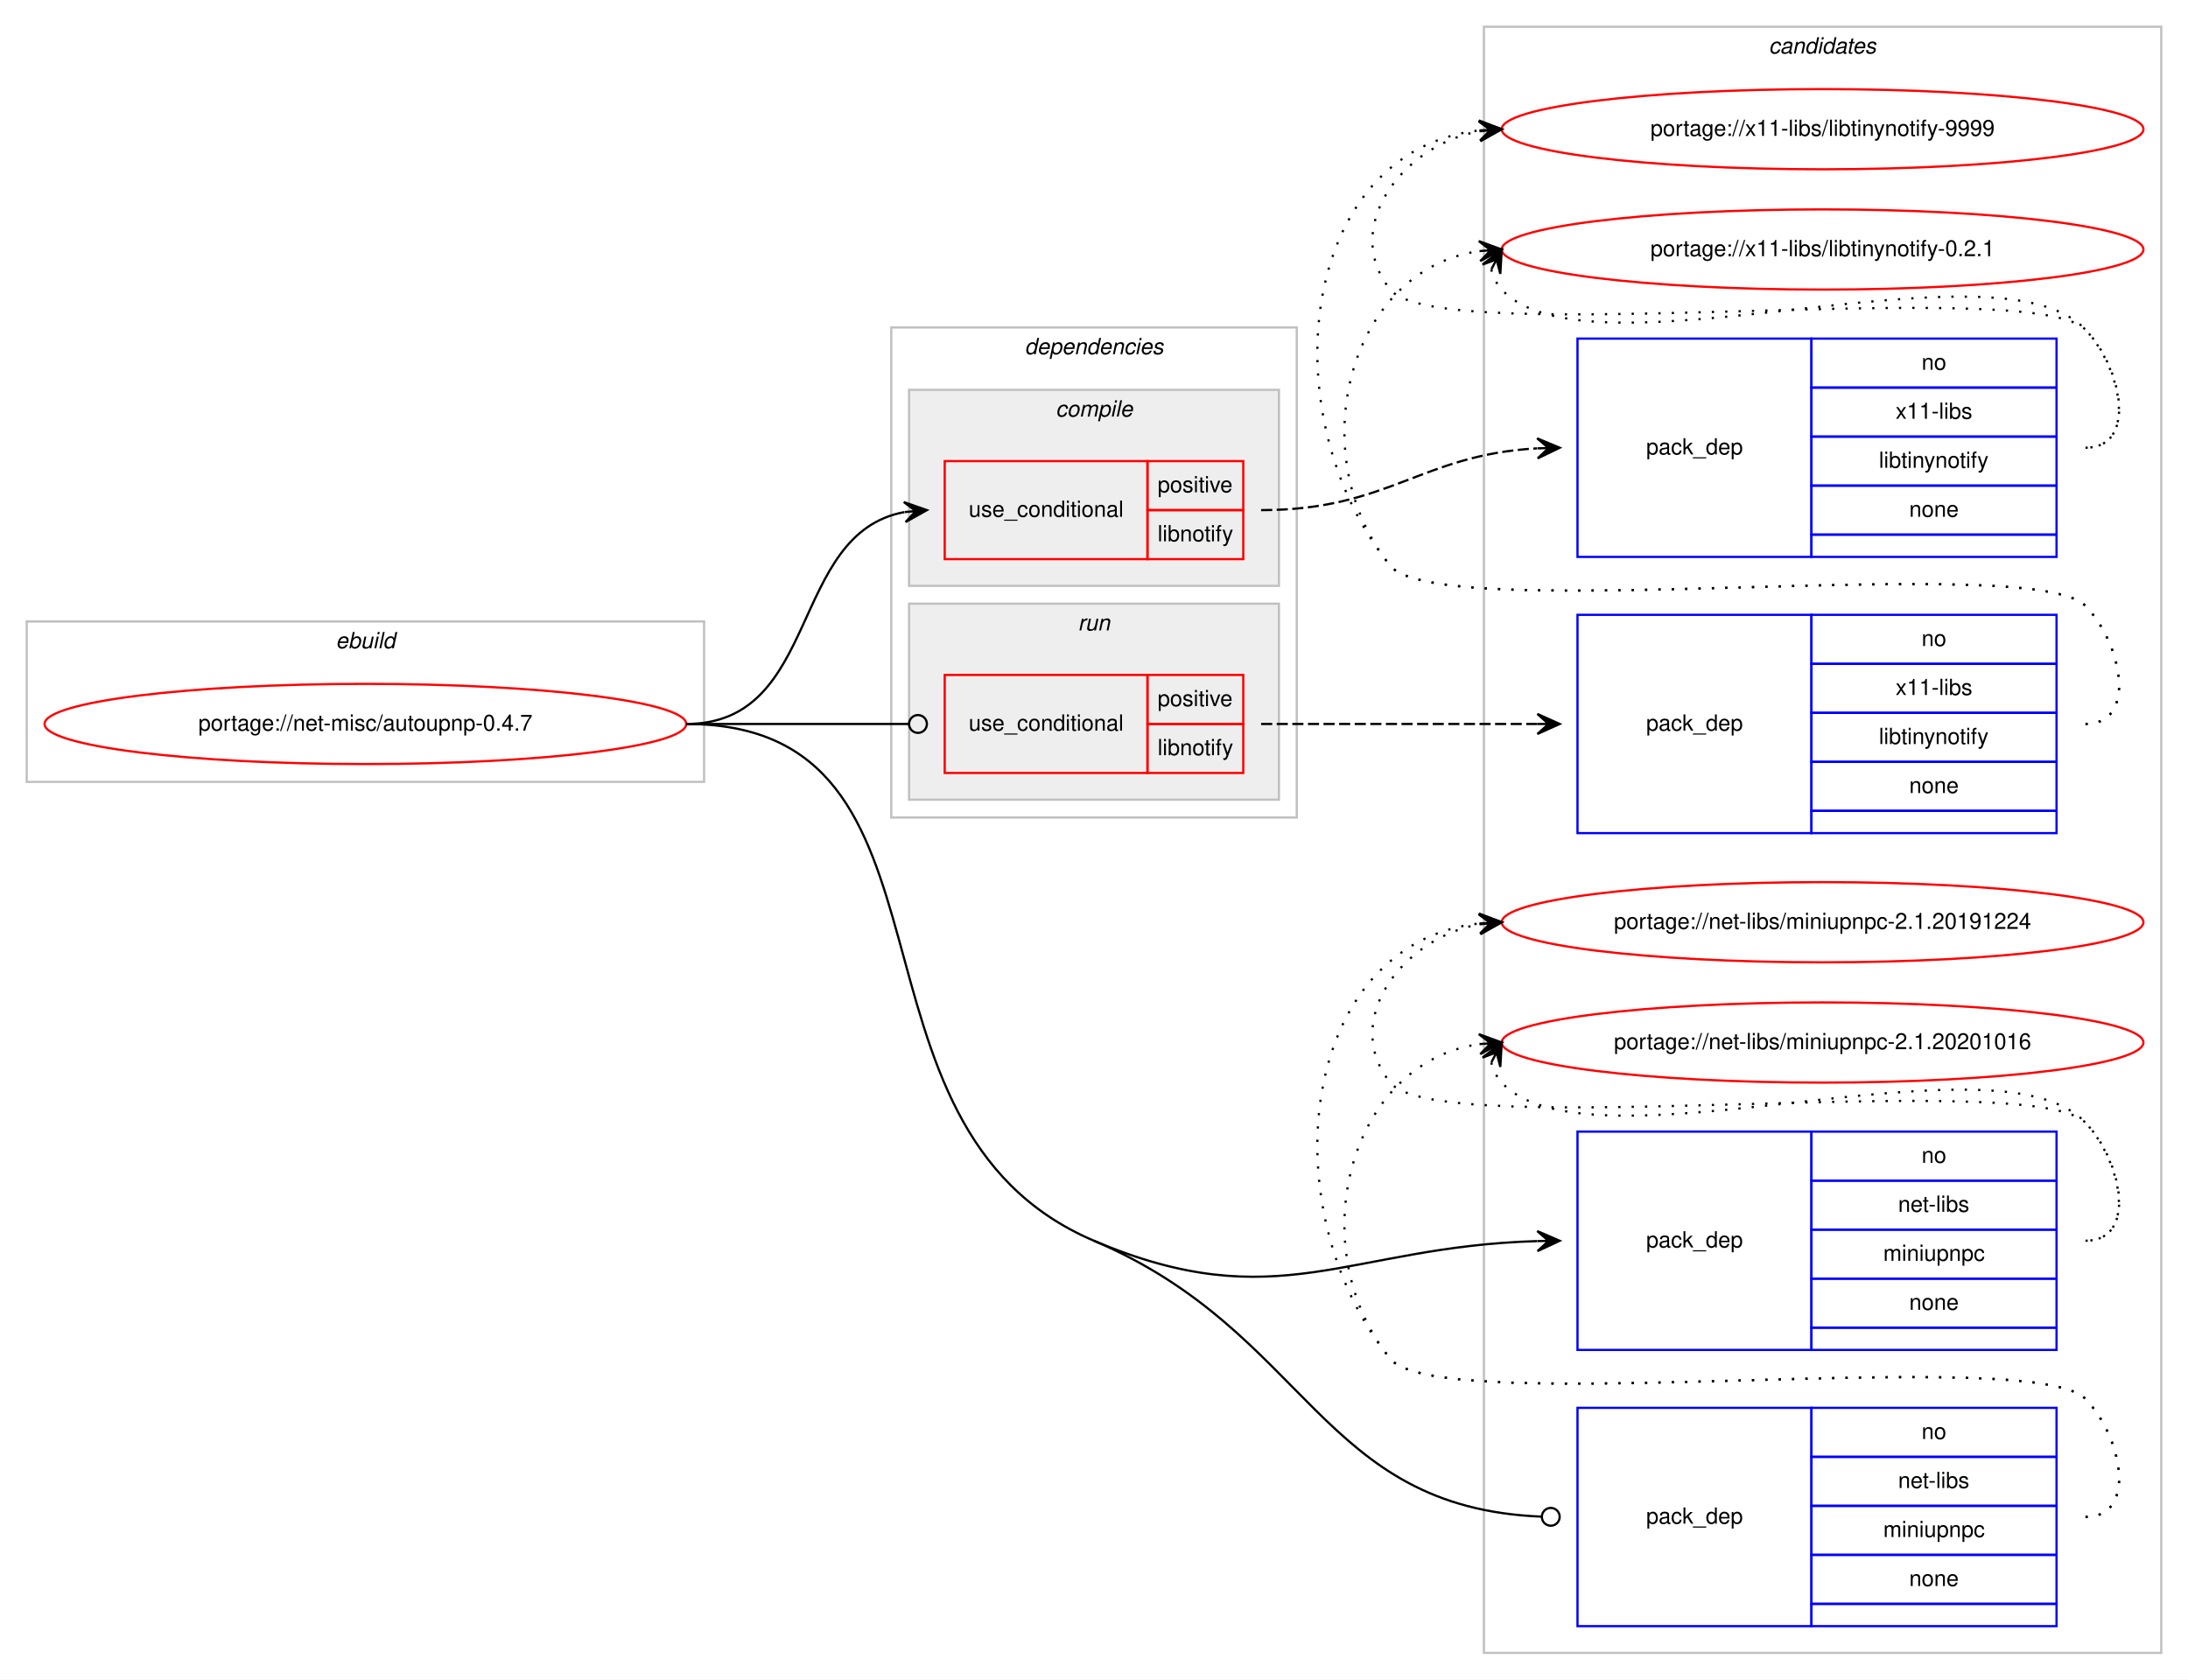
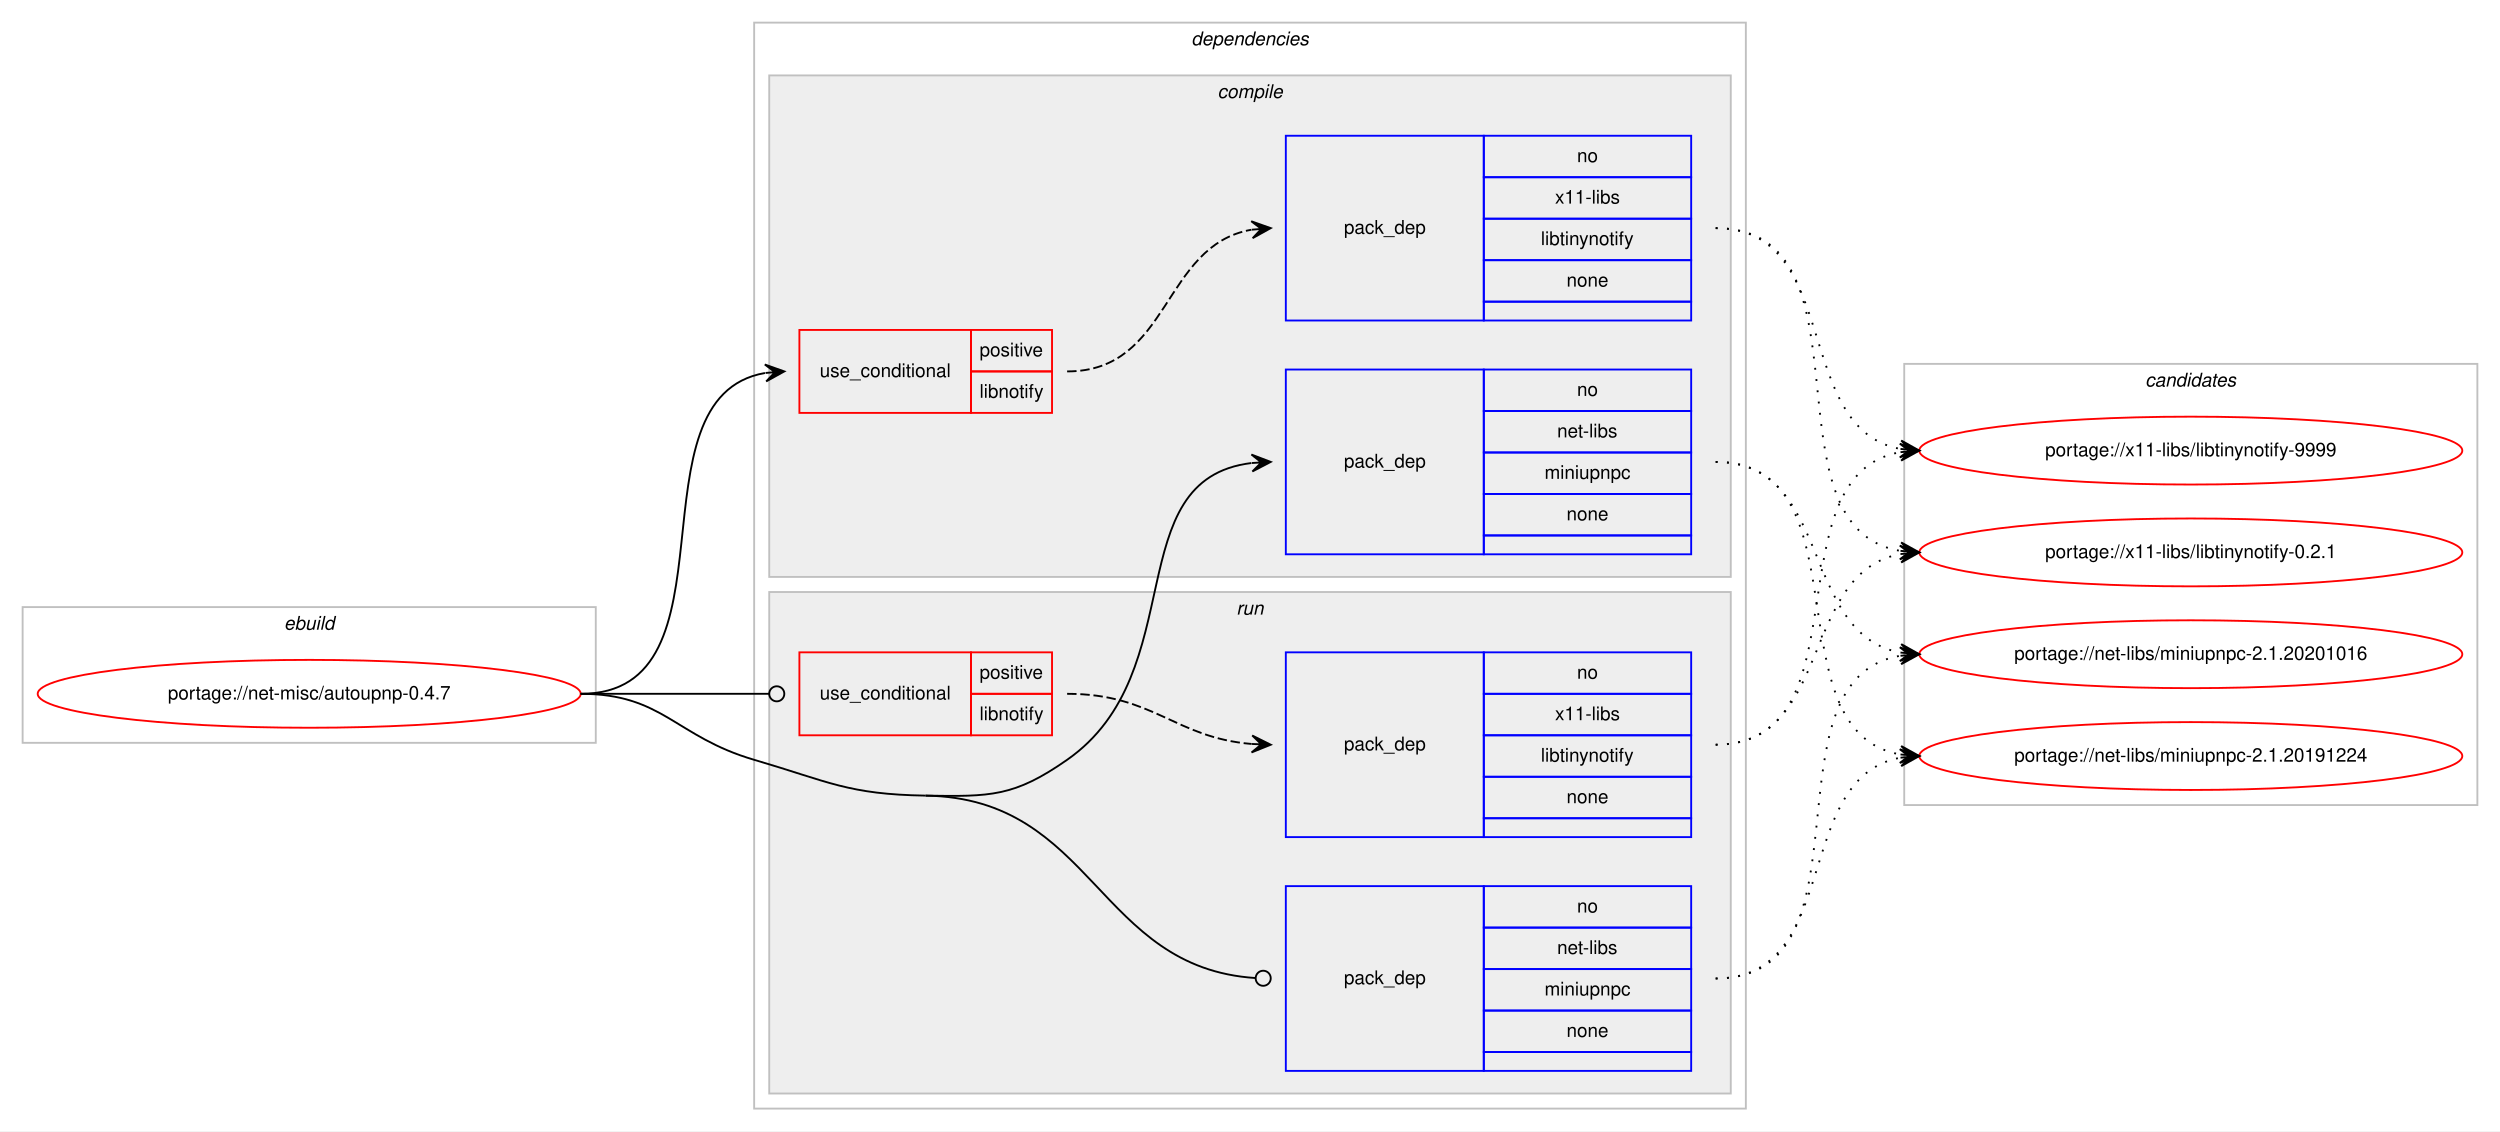
- <svg xmlns="http://www.w3.org/2000/svg" xmlns:xlink="http://www.w3.org/1999/xlink" width="982pt" height="754pt" viewBox="0.00 0.00 982.00 754.00">
-   <g id="graph0" class="graph" transform="scale(1 1) rotate(0) translate(4 750)">
-     <polygon fill="#ffffff" stroke="transparent" points="-4,4 -4,-750 978,-750 978,4 -4,4" />
-     <g id="clust12" class="cluster">
-       <polygon fill="none" stroke="#c0c0c0" points="662,-8 662,-738 966,-738 966,-8 662,-8" />
-       <text text-anchor="start" x="789.824" y="-726" font-family="Helvetica,sans-Serif" font-style="italic" font-size="10.00" fill="#000000">candidates</text>
-     </g>
+ <svg xmlns="http://www.w3.org/2000/svg" xmlns:xlink="http://www.w3.org/1999/xlink" width="1326pt" height="600pt" viewBox="0.00 0.00 1326.00 600.00">
+   <g id="graph0" class="graph" transform="scale(1 1) rotate(0) translate(4 596)">
+     <polygon fill="#ffffff" stroke="transparent" points="-4,4 -4,-596 1322,-596 1322,4 -4,4" />
    <g id="clust1" class="cluster">
-       <polygon fill="none" stroke="#c0c0c0" points="8,-399 8,-471 312,-471 312,-399 8,-399" />
-       <text text-anchor="start" x="146.663" y="-459" font-family="Helvetica,sans-Serif" font-style="italic" font-size="10.00" fill="#000000">ebuild</text>
+       <polygon fill="none" stroke="#c0c0c0" points="8,-202 8,-274 312,-274 312,-202 8,-202" />
+       <text text-anchor="start" x="146.663" y="-262" font-family="Helvetica,sans-Serif" font-style="italic" font-size="10.00" fill="#000000">ebuild</text>
    </g>
    <g id="clust2" class="cluster">
-       <polygon fill="none" stroke="#c0c0c0" points="396,-383 396,-603 578,-603 578,-383 396,-383" />
-       <text text-anchor="start" x="455.875" y="-591" font-family="Helvetica,sans-Serif" font-style="italic" font-size="10.00" fill="#000000">dependencies</text>
+       <polygon fill="none" stroke="#c0c0c0" points="396,-8 396,-584 922,-584 922,-8 396,-8" />
+       <text text-anchor="start" x="627.875" y="-572" font-family="Helvetica,sans-Serif" font-style="italic" font-size="10.00" fill="#000000">dependencies</text>
+     </g>
+     <g id="clust3" class="cluster">
+       <polygon fill="#eeeeee" stroke="#c0c0c0" points="404,-290 404,-556 914,-556 914,-290 404,-290" />
+       <text text-anchor="start" x="641.778" y="-544" font-family="Helvetica,sans-Serif" font-style="italic" font-size="10.00" fill="#000000">compile</text>
    </g>
    <g id="clust8" class="cluster">
-       <polygon fill="#eeeeee" stroke="#c0c0c0" points="404,-391 404,-479 570,-479 570,-391 404,-391" />
-       <text text-anchor="start" x="479.776" y="-467" font-family="Helvetica,sans-Serif" font-style="italic" font-size="10.00" fill="#000000">run</text>
+       <polygon fill="#eeeeee" stroke="#c0c0c0" points="404,-16 404,-282 914,-282 914,-16 404,-16" />
+       <text text-anchor="start" x="651.777" y="-270" font-family="Helvetica,sans-Serif" font-style="italic" font-size="10.00" fill="#000000">run</text>
    </g>
-     <g id="clust3" class="cluster">
-       <polygon fill="#eeeeee" stroke="#c0c0c0" points="404,-487 404,-575 570,-575 570,-487 404,-487" />
-       <text text-anchor="start" x="469.778" y="-563" font-family="Helvetica,sans-Serif" font-style="italic" font-size="10.00" fill="#000000">compile</text>
+     <g id="clust12" class="cluster">
+       <polygon fill="none" stroke="#c0c0c0" points="1006,-169 1006,-403 1310,-403 1310,-169 1006,-169" />
+       <text text-anchor="start" x="1133.824" y="-391" font-family="Helvetica,sans-Serif" font-style="italic" font-size="10.00" fill="#000000">candidates</text>
    </g>
    <g id="node1" class="node">
      <g id="a_node1">
        <a xlink:href="../net-misc/autoupnp-0.4.7.svg" xlink:title="portage://net-misc/autoupnp-0.4.7">
-           <ellipse fill="none" stroke="#ff0000" cx="160" cy="-425" rx="144" ry="18" />
-           <text text-anchor="middle" x="160" y="-422" font-family="Helvetica,sans-Serif" font-size="10.00" fill="#000000">portage://net-misc/autoupnp-0.4.7</text>
+           <ellipse fill="none" stroke="#ff0000" cx="160" cy="-228" rx="144" ry="18" />
+           <text text-anchor="middle" x="160" y="-225" font-family="Helvetica,sans-Serif" font-size="10.00" fill="#000000">portage://net-misc/autoupnp-0.4.7</text>
        </a>
      </g>
    </g>
    <g id="node2" class="node">
-       <polygon fill="none" stroke="#ff0000" points="420,-499 420,-543 511,-543 511,-499 420,-499" />
-       <text text-anchor="start" x="430.767" y="-518" font-family="Helvetica,sans-Serif" font-size="10.00" fill="#000000">use_conditional</text>
-       <polygon fill="none" stroke="#ff0000" points="511,-521 511,-543 554,-543 554,-521 511,-521" />
-       <text text-anchor="start" x="515.553" y="-529" font-family="Helvetica,sans-Serif" font-size="10.00" fill="#000000">positive</text>
-       <polygon fill="none" stroke="#ff0000" points="511,-499 511,-521 554,-521 554,-499 511,-499" />
-       <text text-anchor="start" x="515.554" y="-507" font-family="Helvetica,sans-Serif" font-size="10.00" fill="#000000">libnotify</text>
+       <polygon fill="none" stroke="#ff0000" points="420,-377 420,-421 511,-421 511,-377 420,-377" />
+       <text text-anchor="start" x="430.767" y="-396" font-family="Helvetica,sans-Serif" font-size="10.00" fill="#000000">use_conditional</text>
+       <polygon fill="none" stroke="#ff0000" points="511,-399 511,-421 554,-421 554,-399 511,-399" />
+       <text text-anchor="start" x="515.553" y="-407" font-family="Helvetica,sans-Serif" font-size="10.00" fill="#000000">positive</text>
+       <polygon fill="none" stroke="#ff0000" points="511,-377 511,-399 554,-399 554,-377 511,-377" />
+       <text text-anchor="start" x="515.554" y="-385" font-family="Helvetica,sans-Serif" font-size="10.00" fill="#000000">libnotify</text>
    </g>
    <g id="edge2" class="edge">
-       <path fill="none" stroke="#000000" d="M304,-425C364.584,-425 349.822,-510.433 401.871,-520.111" />
-       <polygon fill="#000000" stroke="#000000" points="412,-521 401.645,-524.608 407.019,-520.563 402.038,-520.125 402.038,-520.125 402.038,-520.125 407.019,-520.563 402.432,-515.643 412,-521 412,-521" />
+       <path fill="none" stroke="#000000" d="M304,-228C390.202,-228 327.727,-385.26 401.733,-398.161" />
+       <polygon fill="#000000" stroke="#000000" points="412,-399 401.666,-402.67 407.017,-398.592 402.033,-398.185 402.033,-398.185 402.033,-398.185 407.017,-398.592 402.4,-393.7 412,-399 412,-399" />
    </g>
    <g id="node4" class="node">
-       <polygon fill="none" stroke="#0000ff" points="704,-144 704,-242 809,-242 809,-144 704,-144" />
-       <text text-anchor="start" x="734.823" y="-190" font-family="Helvetica,sans-Serif" font-size="10.00" fill="#000000">pack_dep</text>
-       <polygon fill="none" stroke="#0000ff" points="809,-220 809,-242 919,-242 919,-220 809,-220" />
-       <text text-anchor="start" x="858.441" y="-228" font-family="Helvetica,sans-Serif" font-size="10.00" fill="#000000">no</text>
-       <polygon fill="none" stroke="#0000ff" points="809,-198 809,-220 919,-220 919,-198 809,-198" />
-       <text text-anchor="start" x="847.889" y="-206" font-family="Helvetica,sans-Serif" font-size="10.00" fill="#000000">net-libs</text>
-       <polygon fill="none" stroke="#0000ff" points="809,-176 809,-198 919,-198 919,-176 809,-176" />
-       <text text-anchor="start" x="841.219" y="-184" font-family="Helvetica,sans-Serif" font-size="10.00" fill="#000000">miniupnpc</text>
-       <polygon fill="none" stroke="#0000ff" points="809,-154 809,-176 919,-176 919,-154 809,-154" />
-       <text text-anchor="start" x="852.882" y="-162" font-family="Helvetica,sans-Serif" font-size="10.00" fill="#000000">none</text>
-       <polygon fill="none" stroke="#0000ff" points="809,-144 809,-154 919,-154 919,-144 809,-144" />
+       <polygon fill="none" stroke="#0000ff" points="678,-302 678,-400 783,-400 783,-302 678,-302" />
+       <text text-anchor="start" x="708.823" y="-348" font-family="Helvetica,sans-Serif" font-size="10.00" fill="#000000">pack_dep</text>
+       <polygon fill="none" stroke="#0000ff" points="783,-378 783,-400 893,-400 893,-378 783,-378" />
+       <text text-anchor="start" x="832.441" y="-386" font-family="Helvetica,sans-Serif" font-size="10.00" fill="#000000">no</text>
+       <polygon fill="none" stroke="#0000ff" points="783,-356 783,-378 893,-378 893,-356 783,-356" />
+       <text text-anchor="start" x="821.889" y="-364" font-family="Helvetica,sans-Serif" font-size="10.00" fill="#000000">net-libs</text>
+       <polygon fill="none" stroke="#0000ff" points="783,-334 783,-356 893,-356 893,-334 783,-334" />
+       <text text-anchor="start" x="815.219" y="-342" font-family="Helvetica,sans-Serif" font-size="10.00" fill="#000000">miniupnpc</text>
+       <polygon fill="none" stroke="#0000ff" points="783,-312 783,-334 893,-334 893,-312 783,-312" />
+       <text text-anchor="start" x="826.882" y="-320" font-family="Helvetica,sans-Serif" font-size="10.00" fill="#000000">none</text>
+       <polygon fill="none" stroke="#0000ff" points="783,-302 783,-312 893,-312 893,-302 783,-302" />
    </g>
    <g id="edge3" class="edge">
-       <path fill="none" stroke="#000000" d="M487,-193C569.304,-157.987 600.762,-190.401 685.91,-192.855" />
-       <polygon fill="#000000" stroke="#000000" points="696,-193 685.937,-197.356 691,-192.928 686.001,-192.857 686.001,-192.857 686.001,-192.857 691,-192.928 686.066,-188.357 696,-193 696,-193" />
+       <path fill="none" stroke="#000000" d="M487,-174C521.382,-173.458 533.809,-173.311 562,-193 628.739,-239.611 588.747,-341.719 659.746,-350.408" />
+       <polygon fill="#000000" stroke="#000000" points="670,-351 659.757,-354.916 665.008,-350.712 660.017,-350.424 660.017,-350.424 660.017,-350.424 665.008,-350.712 660.276,-345.931 670,-351 670,-351" />
    </g>
    <g id="node5" class="node">
-       <polygon fill="none" stroke="#ff0000" points="420,-403 420,-447 511,-447 511,-403 420,-403" />
-       <text text-anchor="start" x="430.767" y="-422" font-family="Helvetica,sans-Serif" font-size="10.00" fill="#000000">use_conditional</text>
-       <polygon fill="none" stroke="#ff0000" points="511,-425 511,-447 554,-447 554,-425 511,-425" />
-       <text text-anchor="start" x="515.553" y="-433" font-family="Helvetica,sans-Serif" font-size="10.00" fill="#000000">positive</text>
-       <polygon fill="none" stroke="#ff0000" points="511,-403 511,-425 554,-425 554,-403 511,-403" />
-       <text text-anchor="start" x="515.554" y="-411" font-family="Helvetica,sans-Serif" font-size="10.00" fill="#000000">libnotify</text>
+       <polygon fill="none" stroke="#ff0000" points="420,-206 420,-250 511,-250 511,-206 420,-206" />
+       <text text-anchor="start" x="430.767" y="-225" font-family="Helvetica,sans-Serif" font-size="10.00" fill="#000000">use_conditional</text>
+       <polygon fill="none" stroke="#ff0000" points="511,-228 511,-250 554,-250 554,-228 511,-228" />
+       <text text-anchor="start" x="515.553" y="-236" font-family="Helvetica,sans-Serif" font-size="10.00" fill="#000000">positive</text>
+       <polygon fill="none" stroke="#ff0000" points="511,-206 511,-228 554,-228 554,-206 511,-206" />
+       <text text-anchor="start" x="515.554" y="-214" font-family="Helvetica,sans-Serif" font-size="10.00" fill="#000000">libnotify</text>
    </g>
    <g id="edge5" class="edge">
-       <path fill="none" stroke="#000000" d="M304,-425C349.188,-425 362.47,-425 403.919,-425" />
-       <ellipse fill="none" stroke="#000000" cx="408" cy="-425" rx="4" ry="4" />
+       <path fill="none" stroke="#000000" d="M304,-228C349.188,-228 362.47,-228 403.919,-228" />
+       <ellipse fill="none" stroke="#000000" cx="408" cy="-228" rx="4" ry="4" />
    </g>
    <g id="node7" class="node">
-       <polygon fill="none" stroke="#0000ff" points="704,-20 704,-118 809,-118 809,-20 704,-20" />
-       <text text-anchor="start" x="734.823" y="-66" font-family="Helvetica,sans-Serif" font-size="10.00" fill="#000000">pack_dep</text>
-       <polygon fill="none" stroke="#0000ff" points="809,-96 809,-118 919,-118 919,-96 809,-96" />
-       <text text-anchor="start" x="858.441" y="-104" font-family="Helvetica,sans-Serif" font-size="10.00" fill="#000000">no</text>
-       <polygon fill="none" stroke="#0000ff" points="809,-74 809,-96 919,-96 919,-74 809,-74" />
-       <text text-anchor="start" x="847.889" y="-82" font-family="Helvetica,sans-Serif" font-size="10.00" fill="#000000">net-libs</text>
-       <polygon fill="none" stroke="#0000ff" points="809,-52 809,-74 919,-74 919,-52 809,-52" />
-       <text text-anchor="start" x="841.219" y="-60" font-family="Helvetica,sans-Serif" font-size="10.00" fill="#000000">miniupnpc</text>
-       <polygon fill="none" stroke="#0000ff" points="809,-30 809,-52 919,-52 919,-30 809,-30" />
-       <text text-anchor="start" x="852.882" y="-38" font-family="Helvetica,sans-Serif" font-size="10.00" fill="#000000">none</text>
-       <polygon fill="none" stroke="#0000ff" points="809,-20 809,-30 919,-30 919,-20 809,-20" />
+       <polygon fill="none" stroke="#0000ff" points="678,-28 678,-126 783,-126 783,-28 678,-28" />
+       <text text-anchor="start" x="708.823" y="-74" font-family="Helvetica,sans-Serif" font-size="10.00" fill="#000000">pack_dep</text>
+       <polygon fill="none" stroke="#0000ff" points="783,-104 783,-126 893,-126 893,-104 783,-104" />
+       <text text-anchor="start" x="832.441" y="-112" font-family="Helvetica,sans-Serif" font-size="10.00" fill="#000000">no</text>
+       <polygon fill="none" stroke="#0000ff" points="783,-82 783,-104 893,-104 893,-82 783,-82" />
+       <text text-anchor="start" x="821.889" y="-90" font-family="Helvetica,sans-Serif" font-size="10.00" fill="#000000">net-libs</text>
+       <polygon fill="none" stroke="#0000ff" points="783,-60 783,-82 893,-82 893,-60 783,-60" />
+       <text text-anchor="start" x="815.219" y="-68" font-family="Helvetica,sans-Serif" font-size="10.00" fill="#000000">miniupnpc</text>
+       <polygon fill="none" stroke="#0000ff" points="783,-38 783,-60 893,-60 893,-38 783,-38" />
+       <text text-anchor="start" x="826.882" y="-46" font-family="Helvetica,sans-Serif" font-size="10.00" fill="#000000">none</text>
+       <polygon fill="none" stroke="#0000ff" points="783,-28 783,-38 893,-38 893,-28 783,-28" />
    </g>
    <g id="edge6" class="edge">
-       <path fill="none" stroke="#000000" d="M487,-193C583.864,-151.793 587.848,-73.124 687.975,-69.156" />
-       <ellipse fill="none" stroke="#000000" cx="692.001" cy="-69.078" rx="4" ry="4" />
-       <path fill="none" stroke="#000000" d="M304,-425C435.328,-425 366.153,-244.41 487,-193" />
+       <path fill="none" stroke="#000000" d="M487,-174C576.255,-172.592 577.928,-82.699 661.891,-77.257" />
+       <ellipse fill="none" stroke="#000000" cx="666.002" cy="-77.127" rx="4" ry="4" />
+       <path fill="none" stroke="#000000" d="M304,-228C347.748,-228 354.013,-205.287 396,-193 435.654,-181.396 445.688,-174.652 487,-174" />
    </g>
    <g id="node3" class="node">
-       <polygon fill="none" stroke="#0000ff" points="704,-500 704,-598 809,-598 809,-500 704,-500" />
-       <text text-anchor="start" x="734.823" y="-546" font-family="Helvetica,sans-Serif" font-size="10.00" fill="#000000">pack_dep</text>
-       <polygon fill="none" stroke="#0000ff" points="809,-576 809,-598 919,-598 919,-576 809,-576" />
-       <text text-anchor="start" x="858.441" y="-584" font-family="Helvetica,sans-Serif" font-size="10.00" fill="#000000">no</text>
-       <polygon fill="none" stroke="#0000ff" points="809,-554 809,-576 919,-576 919,-554 809,-554" />
-       <text text-anchor="start" x="846.778" y="-562" font-family="Helvetica,sans-Serif" font-size="10.00" fill="#000000">x11-libs</text>
-       <polygon fill="none" stroke="#0000ff" points="809,-532 809,-554 919,-554 919,-532 809,-532" />
-       <text text-anchor="start" x="839.275" y="-540" font-family="Helvetica,sans-Serif" font-size="10.00" fill="#000000">libtinynotify</text>
-       <polygon fill="none" stroke="#0000ff" points="809,-510 809,-532 919,-532 919,-510 809,-510" />
-       <text text-anchor="start" x="852.882" y="-518" font-family="Helvetica,sans-Serif" font-size="10.00" fill="#000000">none</text>
-       <polygon fill="none" stroke="#0000ff" points="809,-500 809,-510 919,-510 919,-500 809,-500" />
+       <polygon fill="none" stroke="#0000ff" points="678,-426 678,-524 783,-524 783,-426 678,-426" />
+       <text text-anchor="start" x="708.823" y="-472" font-family="Helvetica,sans-Serif" font-size="10.00" fill="#000000">pack_dep</text>
+       <polygon fill="none" stroke="#0000ff" points="783,-502 783,-524 893,-524 893,-502 783,-502" />
+       <text text-anchor="start" x="832.441" y="-510" font-family="Helvetica,sans-Serif" font-size="10.00" fill="#000000">no</text>
+       <polygon fill="none" stroke="#0000ff" points="783,-480 783,-502 893,-502 893,-480 783,-480" />
+       <text text-anchor="start" x="820.778" y="-488" font-family="Helvetica,sans-Serif" font-size="10.00" fill="#000000">x11-libs</text>
+       <polygon fill="none" stroke="#0000ff" points="783,-458 783,-480 893,-480 893,-458 783,-458" />
+       <text text-anchor="start" x="813.275" y="-466" font-family="Helvetica,sans-Serif" font-size="10.00" fill="#000000">libtinynotify</text>
+       <polygon fill="none" stroke="#0000ff" points="783,-436 783,-458 893,-458 893,-436 783,-436" />
+       <text text-anchor="start" x="826.882" y="-444" font-family="Helvetica,sans-Serif" font-size="10.00" fill="#000000">none</text>
+       <polygon fill="none" stroke="#0000ff" points="783,-426 783,-436 893,-436 893,-426 783,-426" />
    </g>
    <g id="edge1" class="edge">
-       <path fill="none" stroke="#000000" stroke-dasharray="5,2" d="M562,-521C619.277,-521 633.548,-545.815 685.785,-548.723" />
-       <polygon fill="#000000" stroke="#000000" points="696,-549 685.882,-553.227 691.002,-548.864 686.004,-548.729 686.004,-548.729 686.004,-548.729 691.002,-548.864 686.126,-544.23 696,-549 696,-549" />
+       <path fill="none" stroke="#000000" stroke-dasharray="5,2" d="M562,-399C617.025,-399 612.214,-465.797 659.76,-474.147" />
+       <polygon fill="#000000" stroke="#000000" points="670,-475 659.661,-478.654 665.017,-474.585 660.035,-474.169 660.035,-474.169 660.035,-474.169 665.017,-474.585 660.408,-469.685 670,-475 670,-475" />
    </g>
    <g id="node8" class="node">
      <g id="a_node8">
        <a xlink:href="../x11-libs/libtinynotify-9999.svg" xlink:title="portage://x11-libs/libtinynotify-9999">
-           <ellipse fill="none" stroke="#ff0000" cx="814" cy="-692" rx="144" ry="18" />
-           <text text-anchor="middle" x="814" y="-689" font-family="Helvetica,sans-Serif" font-size="10.00" fill="#000000">portage://x11-libs/libtinynotify-9999</text>
+           <ellipse fill="none" stroke="#ff0000" cx="1158" cy="-357" rx="144" ry="18" />
+           <text text-anchor="middle" x="1158" y="-354" font-family="Helvetica,sans-Serif" font-size="10.00" fill="#000000">portage://x11-libs/libtinynotify-9999</text>
        </a>
      </g>
    </g>
    <g id="edge7" class="edge">
-       <path fill="none" stroke="#000000" stroke-dasharray="1,5" d="M932,-549C955.556,-549 948.376,-585.068 932,-602 907.859,-626.959 641.83,-592.996 620,-620 597.708,-647.575 625.14,-684.599 659.623,-691.029" />
-       <polygon fill="#000000" stroke="#000000" points="670,-692 659.624,-695.548 665.022,-691.534 660.043,-691.068 660.043,-691.068 660.043,-691.068 665.022,-691.534 660.463,-686.587 670,-692 670,-692" />
+       <path fill="none" stroke="#000000" stroke-dasharray="1,5" d="M906,-475C973.484,-475 946.106,-368.68 1003.956,-357.882" />
+       <polygon fill="#000000" stroke="#000000" points="1014,-357 1004.432,-362.358 1009.019,-357.437 1004.038,-357.875 1004.038,-357.875 1004.038,-357.875 1009.019,-357.437 1003.645,-353.392 1014,-357 1014,-357" />
    </g>
    <g id="node9" class="node">
      <g id="a_node9">
        <a xlink:href="../x11-libs/libtinynotify-0.2.1.svg" xlink:title="portage://x11-libs/libtinynotify-0.2.1">
-           <ellipse fill="none" stroke="#ff0000" cx="814" cy="-638" rx="144" ry="18" />
-           <text text-anchor="middle" x="814" y="-635" font-family="Helvetica,sans-Serif" font-size="10.00" fill="#000000">portage://x11-libs/libtinynotify-0.2.1</text>
+           <ellipse fill="none" stroke="#ff0000" cx="1158" cy="-303" rx="144" ry="18" />
+           <text text-anchor="middle" x="1158" y="-300" font-family="Helvetica,sans-Serif" font-size="10.00" fill="#000000">portage://x11-libs/libtinynotify-0.2.1</text>
        </a>
      </g>
    </g>
    <g id="edge8" class="edge">
-       <path fill="none" stroke="#000000" stroke-dasharray="1,5" d="M665.303,-629.011C666.046,-625.792 667.782,-622.375 670,-620 709.827,-577.343 892.173,-644.657 932,-602 948.075,-584.782 955.556,-549 932,-549" />
-       <polygon fill="#000000" stroke="#000000" points="670,-638 661.38,-631.221 667.684,-633.569 665.368,-629.137 665.368,-629.137 665.368,-629.137 667.684,-633.569 669.357,-627.053 670,-638 670,-638" />
+       <path fill="none" stroke="#000000" stroke-dasharray="1,5" d="M906,-475C992.563,-475 929.411,-316.82 1003.692,-303.844" />
+       <polygon fill="#000000" stroke="#000000" points="1014,-303 1004.401,-308.301 1009.017,-303.408 1004.033,-303.817 1004.033,-303.817 1004.033,-303.817 1009.017,-303.408 1003.666,-299.332 1014,-303 1014,-303" />
    </g>
    <g id="node10" class="node">
      <g id="a_node10">
        <a xlink:href="../net-libs/miniupnpc-2.1.20201016.svg" xlink:title="portage://net-libs/miniupnpc-2.1.20201016">
-           <ellipse fill="none" stroke="#ff0000" cx="814" cy="-282" rx="144" ry="18" />
-           <text text-anchor="middle" x="814" y="-279" font-family="Helvetica,sans-Serif" font-size="10.00" fill="#000000">portage://net-libs/miniupnpc-2.1.20201016</text>
+           <ellipse fill="none" stroke="#ff0000" cx="1158" cy="-249" rx="144" ry="18" />
+           <text text-anchor="middle" x="1158" y="-246" font-family="Helvetica,sans-Serif" font-size="10.00" fill="#000000">portage://net-libs/miniupnpc-2.1.20201016</text>
        </a>
      </g>
    </g>
    <g id="edge9" class="edge">
-       <path fill="none" stroke="#000000" stroke-dasharray="1,5" d="M665.303,-273.011C666.046,-269.792 667.782,-266.375 670,-264 709.827,-221.343 892.173,-288.657 932,-246 948.075,-228.782 955.556,-193 932,-193" />
-       <polygon fill="#000000" stroke="#000000" points="670,-282 661.38,-275.221 667.684,-277.569 665.368,-273.137 665.368,-273.137 665.368,-273.137 667.684,-277.569 669.357,-271.053 670,-282 670,-282" />
+       <path fill="none" stroke="#000000" stroke-dasharray="1,5" d="M906,-351C968.413,-351 950.337,-259.851 1003.947,-249.882" />
+       <polygon fill="#000000" stroke="#000000" points="1014,-249 1004.432,-254.357 1009.019,-249.437 1004.038,-249.874 1004.038,-249.874 1004.038,-249.874 1009.019,-249.437 1003.645,-245.391 1014,-249 1014,-249" />
    </g>
    <g id="node11" class="node">
      <g id="a_node11">
        <a xlink:href="../net-libs/miniupnpc-2.1.20191224.svg" xlink:title="portage://net-libs/miniupnpc-2.1.20191224">
-           <ellipse fill="none" stroke="#ff0000" cx="814" cy="-336" rx="144" ry="18" />
-           <text text-anchor="middle" x="814" y="-333" font-family="Helvetica,sans-Serif" font-size="10.00" fill="#000000">portage://net-libs/miniupnpc-2.1.20191224</text>
+           <ellipse fill="none" stroke="#ff0000" cx="1158" cy="-195" rx="144" ry="18" />
+           <text text-anchor="middle" x="1158" y="-192" font-family="Helvetica,sans-Serif" font-size="10.00" fill="#000000">portage://net-libs/miniupnpc-2.1.20191224</text>
        </a>
      </g>
    </g>
    <g id="edge10" class="edge">
-       <path fill="none" stroke="#000000" stroke-dasharray="1,5" d="M932,-193C955.556,-193 948.376,-229.069 932,-246 907.859,-270.959 641.83,-236.996 620,-264 597.708,-291.575 625.14,-328.599 659.623,-335.029" />
-       <polygon fill="#000000" stroke="#000000" points="670,-336 659.624,-339.548 665.022,-335.534 660.043,-335.068 660.043,-335.068 660.043,-335.068 665.022,-335.534 660.463,-330.587 670,-336 670,-336" />
+       <path fill="none" stroke="#000000" stroke-dasharray="1,5" d="M906,-351C986.704,-351 934.617,-208.118 1003.91,-195.839" />
+       <polygon fill="#000000" stroke="#000000" points="1014,-195 1004.408,-200.314 1009.017,-195.415 1004.034,-195.829 1004.034,-195.829 1004.034,-195.829 1009.017,-195.415 1003.661,-191.345 1014,-195 1014,-195" />
    </g>
    <g id="node6" class="node">
-       <polygon fill="none" stroke="#0000ff" points="704,-376 704,-474 809,-474 809,-376 704,-376" />
-       <text text-anchor="start" x="734.823" y="-422" font-family="Helvetica,sans-Serif" font-size="10.00" fill="#000000">pack_dep</text>
-       <polygon fill="none" stroke="#0000ff" points="809,-452 809,-474 919,-474 919,-452 809,-452" />
-       <text text-anchor="start" x="858.441" y="-460" font-family="Helvetica,sans-Serif" font-size="10.00" fill="#000000">no</text>
-       <polygon fill="none" stroke="#0000ff" points="809,-430 809,-452 919,-452 919,-430 809,-430" />
-       <text text-anchor="start" x="846.778" y="-438" font-family="Helvetica,sans-Serif" font-size="10.00" fill="#000000">x11-libs</text>
-       <polygon fill="none" stroke="#0000ff" points="809,-408 809,-430 919,-430 919,-408 809,-408" />
-       <text text-anchor="start" x="839.275" y="-416" font-family="Helvetica,sans-Serif" font-size="10.00" fill="#000000">libtinynotify</text>
-       <polygon fill="none" stroke="#0000ff" points="809,-386 809,-408 919,-408 919,-386 809,-386" />
-       <text text-anchor="start" x="852.882" y="-394" font-family="Helvetica,sans-Serif" font-size="10.00" fill="#000000">none</text>
-       <polygon fill="none" stroke="#0000ff" points="809,-376 809,-386 919,-386 919,-376 809,-376" />
+       <polygon fill="none" stroke="#0000ff" points="678,-152 678,-250 783,-250 783,-152 678,-152" />
+       <text text-anchor="start" x="708.823" y="-198" font-family="Helvetica,sans-Serif" font-size="10.00" fill="#000000">pack_dep</text>
+       <polygon fill="none" stroke="#0000ff" points="783,-228 783,-250 893,-250 893,-228 783,-228" />
+       <text text-anchor="start" x="832.441" y="-236" font-family="Helvetica,sans-Serif" font-size="10.00" fill="#000000">no</text>
+       <polygon fill="none" stroke="#0000ff" points="783,-206 783,-228 893,-228 893,-206 783,-206" />
+       <text text-anchor="start" x="820.778" y="-214" font-family="Helvetica,sans-Serif" font-size="10.00" fill="#000000">x11-libs</text>
+       <polygon fill="none" stroke="#0000ff" points="783,-184 783,-206 893,-206 893,-184 783,-184" />
+       <text text-anchor="start" x="813.275" y="-192" font-family="Helvetica,sans-Serif" font-size="10.00" fill="#000000">libtinynotify</text>
+       <polygon fill="none" stroke="#0000ff" points="783,-162 783,-184 893,-184 893,-162 783,-162" />
+       <text text-anchor="start" x="826.882" y="-170" font-family="Helvetica,sans-Serif" font-size="10.00" fill="#000000">none</text>
+       <polygon fill="none" stroke="#0000ff" points="783,-152 783,-162 893,-162 893,-152 783,-152" />
    </g>
    <g id="edge4" class="edge">
-       <path fill="none" stroke="#000000" stroke-dasharray="5,2" d="M562,-425C618.066,-425 634.546,-425 685.973,-425" />
-       <polygon fill="#000000" stroke="#000000" points="696,-425 686,-429.5 691,-425 686,-425 686,-425 686,-425 691,-425 686,-420.5 696,-425 696,-425" />
+       <path fill="none" stroke="#000000" stroke-dasharray="5,2" d="M562,-228C607.902,-228 619.004,-204.761 659.876,-201.403" />
+       <polygon fill="#000000" stroke="#000000" points="670,-201 660.187,-205.894 665.004,-201.199 660.008,-201.398 660.008,-201.398 660.008,-201.398 665.004,-201.199 659.829,-196.901 670,-201 670,-201" />
    </g>
    <g id="edge11" class="edge">
-       <path fill="none" stroke="#000000" stroke-dasharray="1,5" d="M932,-425C955.556,-425 948.376,-461.068 932,-478 907.859,-502.959 641.83,-468.996 620,-496 565.689,-563.182 578.912,-682.235 659.8,-691.434" />
-       <polygon fill="#000000" stroke="#000000" points="670,-692 659.766,-695.939 665.008,-691.723 660.015,-691.446 660.015,-691.446 660.015,-691.446 665.008,-691.723 660.265,-686.952 670,-692 670,-692" />
+       <path fill="none" stroke="#000000" stroke-dasharray="1,5" d="M906,-201C986.704,-201 934.617,-343.882 1003.91,-356.161" />
+       <polygon fill="#000000" stroke="#000000" points="1014,-357 1003.661,-360.656 1009.017,-356.586 1004.034,-356.171 1004.034,-356.171 1004.034,-356.171 1009.017,-356.586 1004.408,-351.686 1014,-357 1014,-357" />
    </g>
    <g id="edge12" class="edge">
-       <path fill="none" stroke="#000000" stroke-dasharray="1,5" d="M932,-425C955.556,-425 948.376,-461.068 932,-478 907.859,-502.959 641.83,-468.996 620,-496 580.154,-545.289 600.625,-628.617 659.767,-637.268" />
-       <polygon fill="#000000" stroke="#000000" points="670,-638 659.704,-641.775 665.013,-637.643 660.025,-637.287 660.025,-637.287 660.025,-637.287 665.013,-637.643 660.346,-632.798 670,-638 670,-638" />
+       <path fill="none" stroke="#000000" stroke-dasharray="1,5" d="M906,-201C968.413,-201 950.337,-292.149 1003.947,-302.118" />
+       <polygon fill="#000000" stroke="#000000" points="1014,-303 1003.645,-306.609 1009.019,-302.563 1004.038,-302.126 1004.038,-302.126 1004.038,-302.126 1009.019,-302.563 1004.432,-297.643 1014,-303 1014,-303" />
    </g>
    <g id="edge13" class="edge">
-       <path fill="none" stroke="#000000" stroke-dasharray="1,5" d="M932,-69C955.556,-69 948.376,-105.069 932,-122 907.859,-146.959 641.83,-112.996 620,-140 580.154,-189.289 600.625,-272.617 659.767,-281.268" />
-       <polygon fill="#000000" stroke="#000000" points="670,-282 659.704,-285.775 665.013,-281.643 660.025,-281.287 660.025,-281.287 660.025,-281.287 665.013,-281.643 660.346,-276.798 670,-282 670,-282" />
+       <path fill="none" stroke="#000000" stroke-dasharray="1,5" d="M906,-77C992.563,-77 929.411,-235.18 1003.692,-248.156" />
+       <polygon fill="#000000" stroke="#000000" points="1014,-249 1003.666,-252.668 1009.017,-248.592 1004.033,-248.184 1004.033,-248.184 1004.033,-248.184 1009.017,-248.592 1004.401,-243.698 1014,-249 1014,-249" />
    </g>
    <g id="edge14" class="edge">
-       <path fill="none" stroke="#000000" stroke-dasharray="1,5" d="M932,-69C955.556,-69 948.376,-105.069 932,-122 907.859,-146.959 641.83,-112.996 620,-140 565.689,-207.182 578.912,-326.235 659.8,-335.434" />
-       <polygon fill="#000000" stroke="#000000" points="670,-336 659.766,-339.939 665.008,-335.723 660.015,-335.445 660.015,-335.445 660.015,-335.445 665.008,-335.723 660.265,-330.952 670,-336 670,-336" />
+       <path fill="none" stroke="#000000" stroke-dasharray="1,5" d="M906,-77C973.484,-77 946.106,-183.32 1003.956,-194.118" />
+       <polygon fill="#000000" stroke="#000000" points="1014,-195 1003.645,-198.608 1009.019,-194.563 1004.038,-194.125 1004.038,-194.125 1004.038,-194.125 1009.019,-194.563 1004.432,-189.642 1014,-195 1014,-195" />
    </g>
  </g>
</svg>
